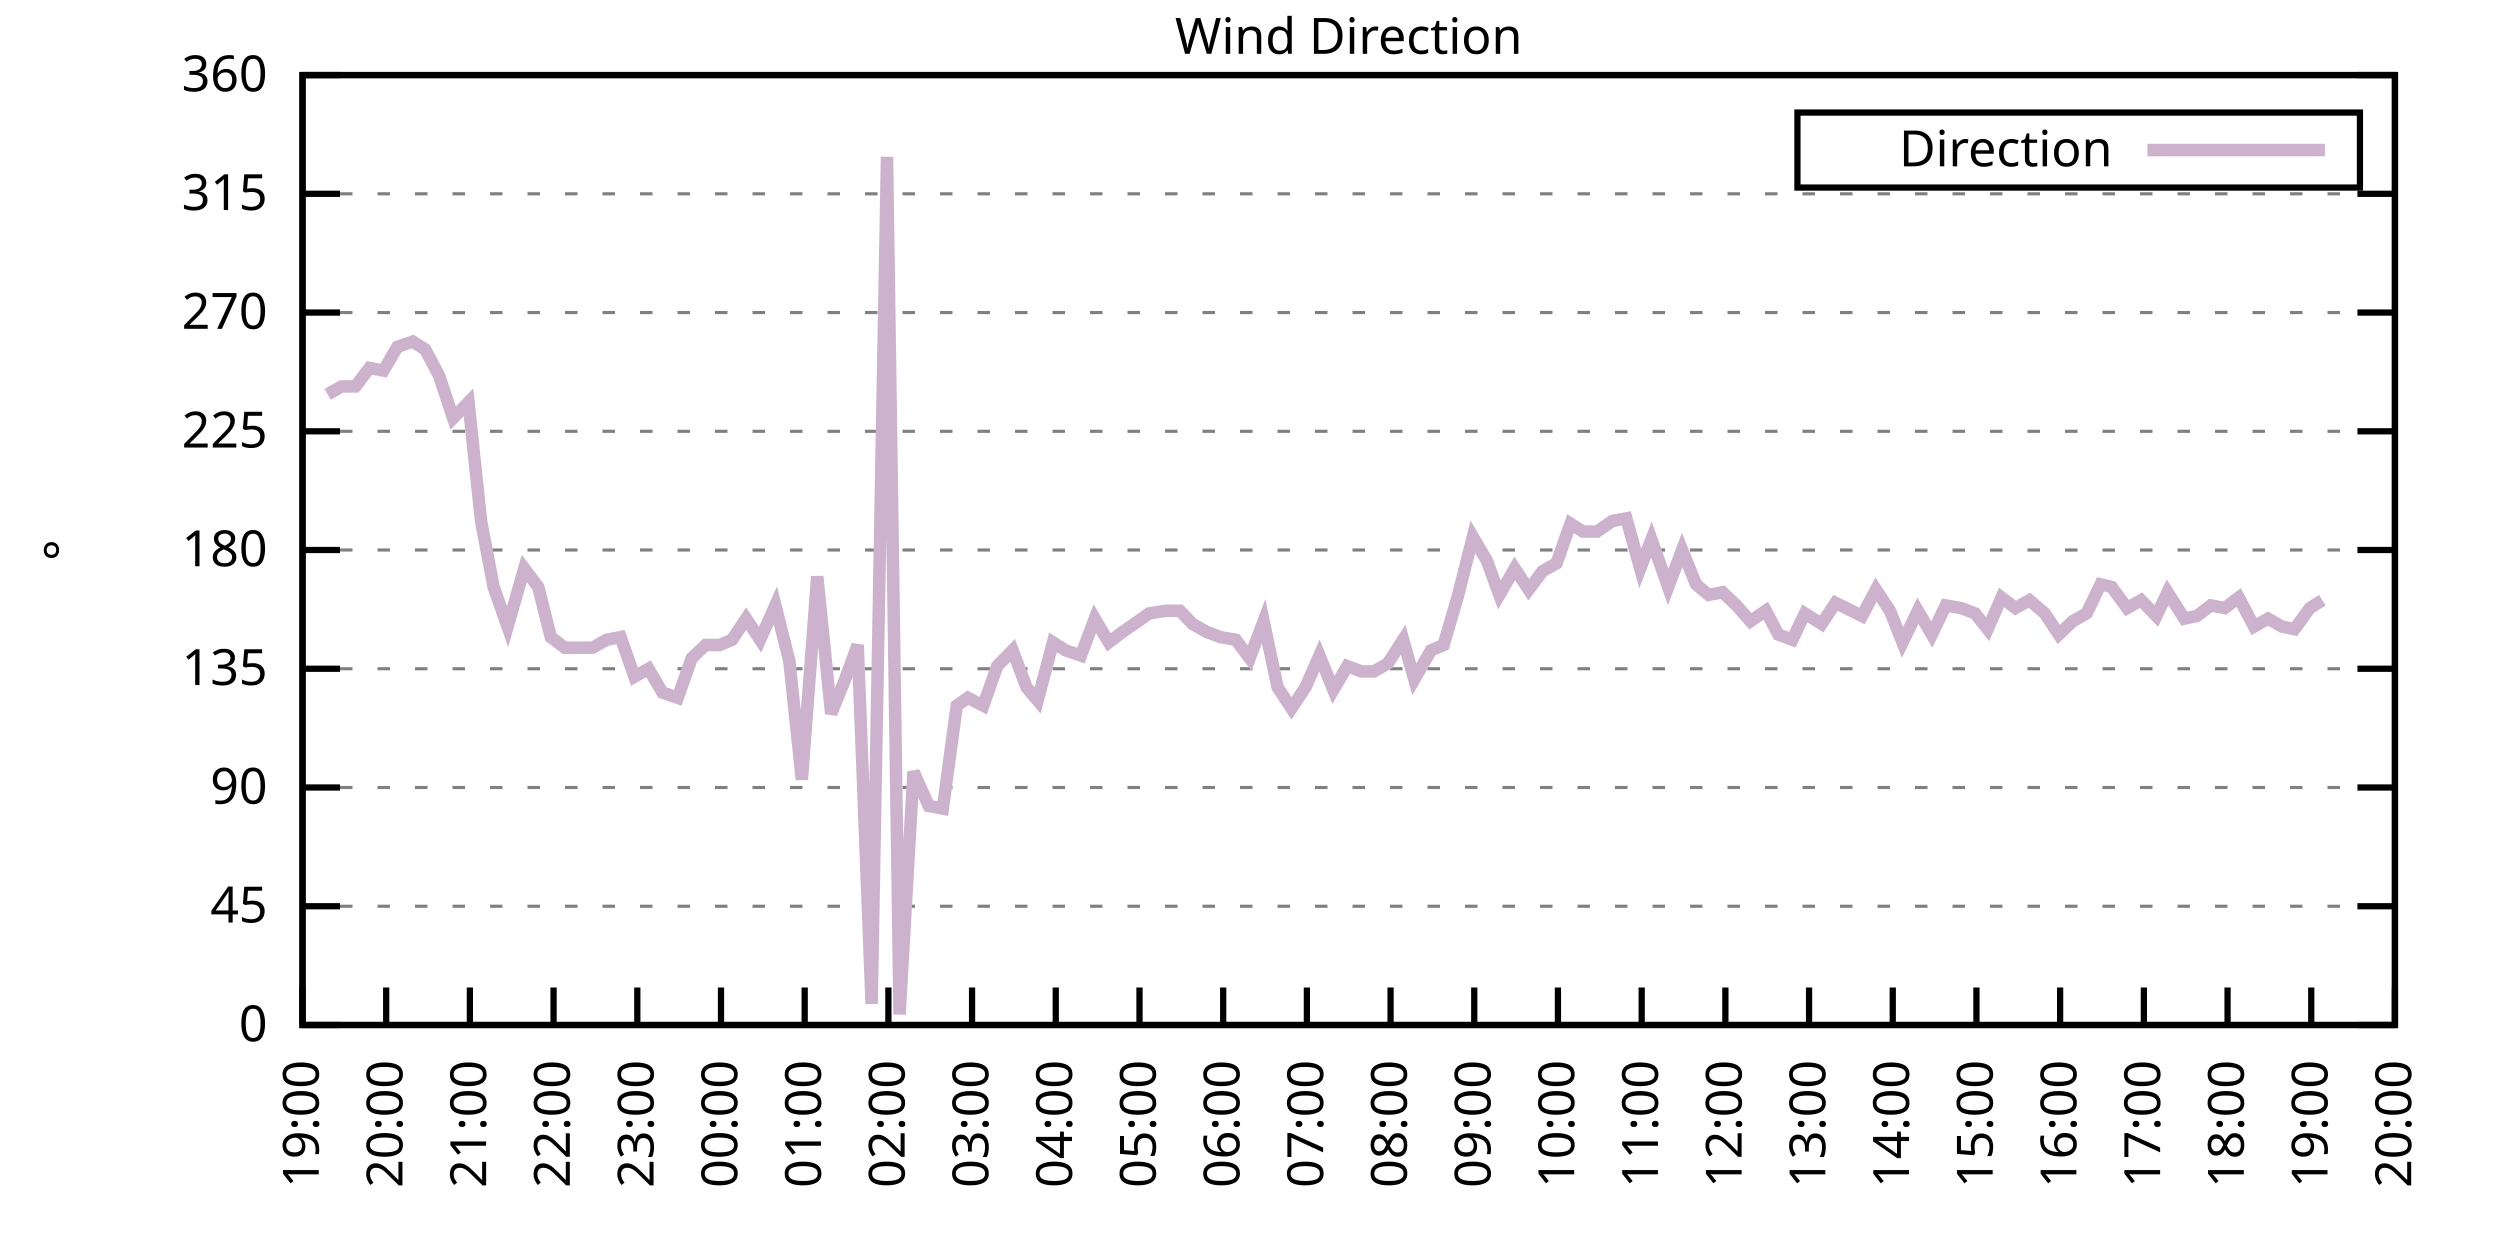
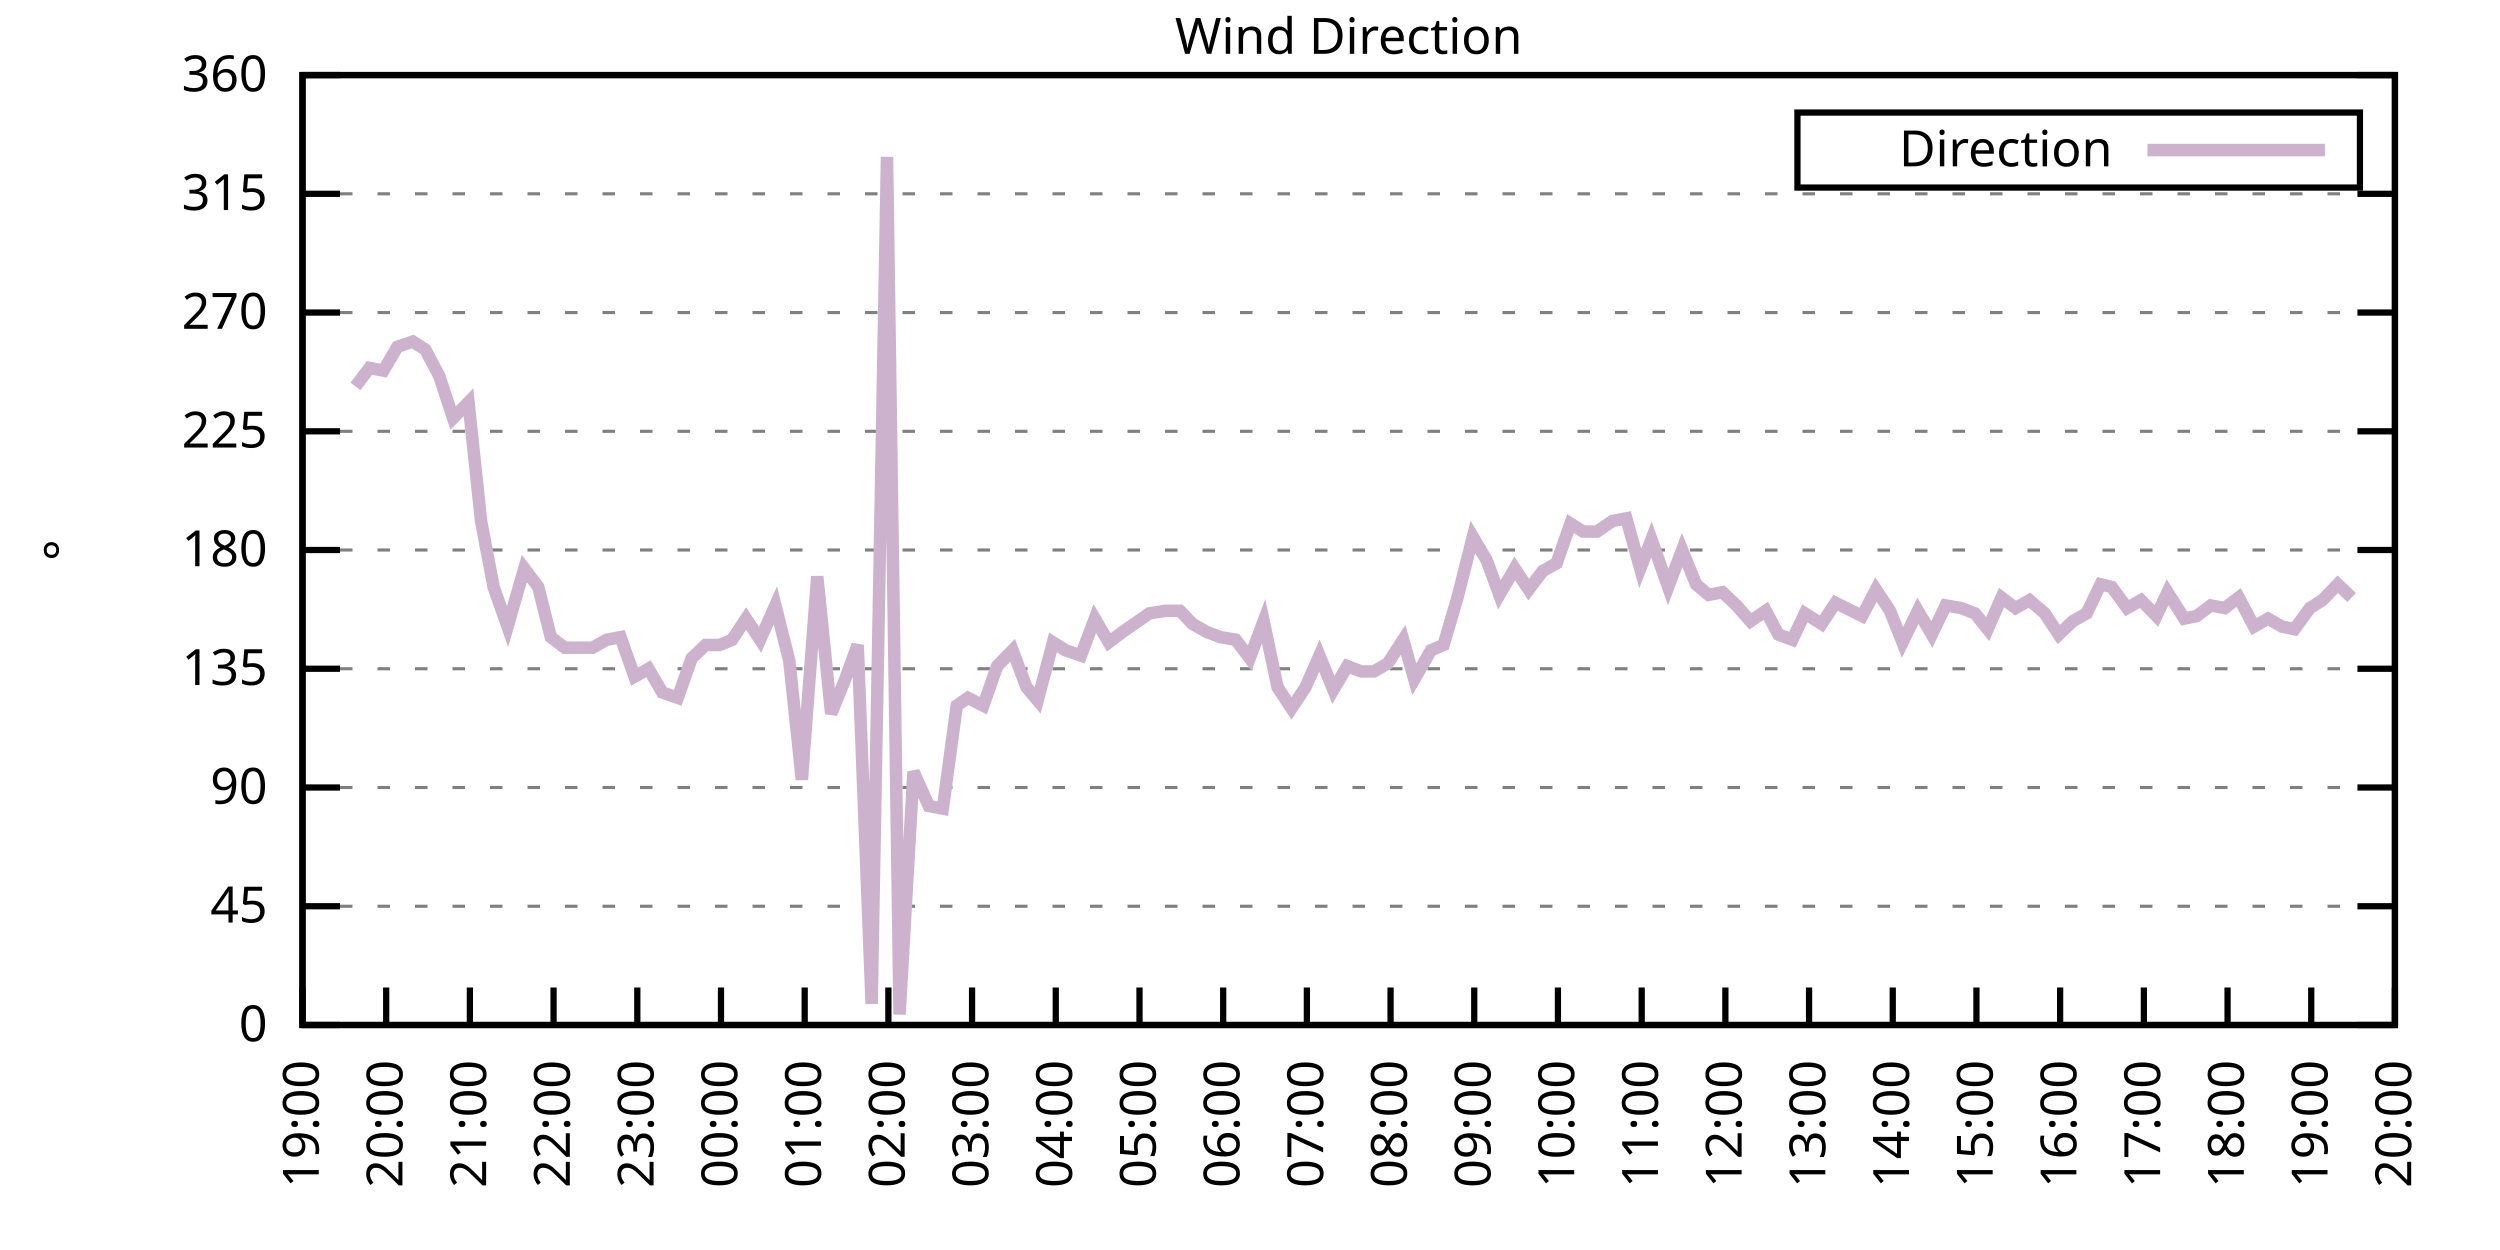
<svg xmlns="http://www.w3.org/2000/svg" xmlns:xlink="http://www.w3.org/1999/xlink" width="400" height="200" viewBox="0 0 400 200">
  <g id="gnuplot_canvas">
    <rect x="0" y="0" width="400" height="200" fill="none" />
    <defs>
      <circle id="gpDot" r="0.5" stroke-width="0.5" stroke="currentColor" />
      <path id="gpPt0" stroke-width="0.333" stroke="currentColor" d="M-1,0 h2 M0,-1 v2" />
      <path id="gpPt1" stroke-width="0.333" stroke="currentColor" d="M-1,-1 L1,1 M1,-1 L-1,1" />
      <path id="gpPt2" stroke-width="0.333" stroke="currentColor" d="M-1,0 L1,0 M0,-1 L0,1 M-1,-1 L1,1 M-1,1 L1,-1" />
      <rect id="gpPt3" stroke-width="0.333" stroke="currentColor" x="-1" y="-1" width="2" height="2" />
      <rect id="gpPt4" stroke-width="0.333" stroke="currentColor" fill="currentColor" x="-1" y="-1" width="2" height="2" />
      <circle id="gpPt5" stroke-width="0.333" stroke="currentColor" cx="0" cy="0" r="1" />
      <use xlink:href="#gpPt5" id="gpPt6" fill="currentColor" stroke="none" />
      <path id="gpPt7" stroke-width="0.333" stroke="currentColor" d="M0,-1.33 L-1.33,0.67 L1.33,0.67 z" />
      <use xlink:href="#gpPt7" id="gpPt8" fill="currentColor" stroke="none" />
      <use xlink:href="#gpPt7" id="gpPt9" stroke="currentColor" transform="rotate(180)" />
      <use xlink:href="#gpPt9" id="gpPt10" fill="currentColor" stroke="none" />
      <use xlink:href="#gpPt3" id="gpPt11" stroke="currentColor" transform="rotate(45)" />
      <use xlink:href="#gpPt11" id="gpPt12" fill="currentColor" stroke="none" />
      <path id="gpPt13" stroke-width="0.333" stroke="currentColor" d="M0,1.330 L1.265,0.411 L0.782,-1.067 L-0.782,-1.076 L-1.265,0.411 z" />
      <use xlink:href="#gpPt13" id="gpPt14" fill="currentColor" stroke="none" />
      <filter id="textbox" filterUnits="objectBoundingBox" x="0" y="0" height="1" width="1">
        <feFlood flood-color="white" flood-opacity="1" result="bgnd" />
        <feComposite in="SourceGraphic" in2="bgnd" operator="atop" />
      </filter>
      <filter id="greybox" filterUnits="objectBoundingBox" x="0" y="0" height="1" width="1">
        <feFlood flood-color="lightgrey" flood-opacity="1" result="grey" />
        <feComposite in="SourceGraphic" in2="grey" operator="atop" />
      </filter>
    </defs>
    <g fill="none" color="white" stroke="currentColor" stroke-width="1.00" stroke-linecap="butt" stroke-linejoin="miter">
</g>
    <g fill="none" color="black" stroke="currentColor" stroke-width="1.00" stroke-linecap="butt" stroke-linejoin="miter">
      <g stroke="none" shape-rendering="crispEdges">
        <polygon fill="rgb(255, 255, 255)" points="48.40,164.00 383.18,164.00 383.18,12.02 48.40,12.02 " />
      </g>
    </g>
    <g fill="none" color="black" stroke="currentColor" stroke-width="1.00" stroke-linecap="butt" stroke-linejoin="miter">
</g>
    <g fill="none" color="black" stroke="black" stroke-width="0.50" stroke-linecap="butt" stroke-linejoin="miter">
</g>
    <g fill="none" color="gray" stroke="currentColor" stroke-width="0.50" stroke-linecap="butt" stroke-linejoin="miter">
      <path stroke="gray" stroke-dasharray="2,4" class="gridline" d="M48.40,164.00 L383.19,164.00  " />
    </g>
    <g fill="none" color="gray" stroke="gray" stroke-width="1.00" stroke-linecap="butt" stroke-linejoin="miter">
</g>
    <g fill="none" color="black" stroke="currentColor" stroke-width="1.00" stroke-linecap="butt" stroke-linejoin="miter">
      <path stroke="black" d="M48.40,164.00 L54.40,164.00 M383.19,164.00 L377.19,164.00  " />
      <g transform="translate(42.80,166.60)" stroke="none" fill="black" font-family="Sans" font-size="8.00" text-anchor="end">
        <text>
          <tspan font-family="Sans"> 0</tspan>
        </text>
      </g>
    </g>
    <g fill="none" color="black" stroke="currentColor" stroke-width="1.00" stroke-linecap="butt" stroke-linejoin="miter">
</g>
    <g fill="none" color="black" stroke="black" stroke-width="0.50" stroke-linecap="butt" stroke-linejoin="miter">
</g>
    <g fill="none" color="gray" stroke="currentColor" stroke-width="0.50" stroke-linecap="butt" stroke-linejoin="miter">
      <path stroke="gray" stroke-dasharray="2,4" class="gridline" d="M48.40,145.00 L383.19,145.00  " />
    </g>
    <g fill="none" color="gray" stroke="gray" stroke-width="1.00" stroke-linecap="butt" stroke-linejoin="miter">
</g>
    <g fill="none" color="black" stroke="currentColor" stroke-width="1.00" stroke-linecap="butt" stroke-linejoin="miter">
      <path stroke="black" d="M48.40,145.00 L54.40,145.00 M383.19,145.00 L377.19,145.00  " />
      <g transform="translate(42.80,147.60)" stroke="none" fill="black" font-family="Sans" font-size="8.00" text-anchor="end">
        <text>
          <tspan font-family="Sans"> 45</tspan>
        </text>
      </g>
    </g>
    <g fill="none" color="black" stroke="currentColor" stroke-width="1.00" stroke-linecap="butt" stroke-linejoin="miter">
</g>
    <g fill="none" color="black" stroke="black" stroke-width="0.50" stroke-linecap="butt" stroke-linejoin="miter">
</g>
    <g fill="none" color="gray" stroke="currentColor" stroke-width="0.50" stroke-linecap="butt" stroke-linejoin="miter">
      <path stroke="gray" stroke-dasharray="2,4" class="gridline" d="M48.40,126.00 L383.19,126.00  " />
    </g>
    <g fill="none" color="gray" stroke="gray" stroke-width="1.00" stroke-linecap="butt" stroke-linejoin="miter">
</g>
    <g fill="none" color="black" stroke="currentColor" stroke-width="1.00" stroke-linecap="butt" stroke-linejoin="miter">
      <path stroke="black" d="M48.40,126.00 L54.40,126.00 M383.19,126.00 L377.19,126.00  " />
      <g transform="translate(42.80,128.60)" stroke="none" fill="black" font-family="Sans" font-size="8.00" text-anchor="end">
        <text>
          <tspan font-family="Sans"> 90</tspan>
        </text>
      </g>
    </g>
    <g fill="none" color="black" stroke="currentColor" stroke-width="1.00" stroke-linecap="butt" stroke-linejoin="miter">
</g>
    <g fill="none" color="black" stroke="black" stroke-width="0.50" stroke-linecap="butt" stroke-linejoin="miter">
</g>
    <g fill="none" color="gray" stroke="currentColor" stroke-width="0.50" stroke-linecap="butt" stroke-linejoin="miter">
      <path stroke="gray" stroke-dasharray="2,4" class="gridline" d="M48.40,107.00 L383.19,107.00  " />
    </g>
    <g fill="none" color="gray" stroke="gray" stroke-width="1.00" stroke-linecap="butt" stroke-linejoin="miter">
</g>
    <g fill="none" color="black" stroke="currentColor" stroke-width="1.00" stroke-linecap="butt" stroke-linejoin="miter">
      <path stroke="black" d="M48.40,107.00 L54.40,107.00 M383.19,107.00 L377.19,107.00  " />
      <g transform="translate(42.80,109.60)" stroke="none" fill="black" font-family="Sans" font-size="8.00" text-anchor="end">
        <text>
          <tspan font-family="Sans"> 135</tspan>
        </text>
      </g>
    </g>
    <g fill="none" color="black" stroke="currentColor" stroke-width="1.00" stroke-linecap="butt" stroke-linejoin="miter">
</g>
    <g fill="none" color="black" stroke="black" stroke-width="0.50" stroke-linecap="butt" stroke-linejoin="miter">
</g>
    <g fill="none" color="gray" stroke="currentColor" stroke-width="0.50" stroke-linecap="butt" stroke-linejoin="miter">
      <path stroke="gray" stroke-dasharray="2,4" class="gridline" d="M48.40,88.00 L383.19,88.00  " />
    </g>
    <g fill="none" color="gray" stroke="gray" stroke-width="1.00" stroke-linecap="butt" stroke-linejoin="miter">
</g>
    <g fill="none" color="black" stroke="currentColor" stroke-width="1.00" stroke-linecap="butt" stroke-linejoin="miter">
      <path stroke="black" d="M48.40,88.00 L54.40,88.00 M383.19,88.00 L377.19,88.00  " />
      <g transform="translate(42.80,90.60)" stroke="none" fill="black" font-family="Sans" font-size="8.00" text-anchor="end">
        <text>
          <tspan font-family="Sans"> 180</tspan>
        </text>
      </g>
    </g>
    <g fill="none" color="black" stroke="currentColor" stroke-width="1.00" stroke-linecap="butt" stroke-linejoin="miter">
</g>
    <g fill="none" color="black" stroke="black" stroke-width="0.50" stroke-linecap="butt" stroke-linejoin="miter">
</g>
    <g fill="none" color="gray" stroke="currentColor" stroke-width="0.50" stroke-linecap="butt" stroke-linejoin="miter">
      <path stroke="gray" stroke-dasharray="2,4" class="gridline" d="M48.40,69.01 L383.19,69.01  " />
    </g>
    <g fill="none" color="gray" stroke="gray" stroke-width="1.00" stroke-linecap="butt" stroke-linejoin="miter">
</g>
    <g fill="none" color="black" stroke="currentColor" stroke-width="1.00" stroke-linecap="butt" stroke-linejoin="miter">
      <path stroke="black" d="M48.40,69.01 L54.40,69.01 M383.19,69.01 L377.19,69.01  " />
      <g transform="translate(42.80,71.61)" stroke="none" fill="black" font-family="Sans" font-size="8.00" text-anchor="end">
        <text>
          <tspan font-family="Sans"> 225</tspan>
        </text>
      </g>
    </g>
    <g fill="none" color="black" stroke="currentColor" stroke-width="1.00" stroke-linecap="butt" stroke-linejoin="miter">
</g>
    <g fill="none" color="black" stroke="black" stroke-width="0.50" stroke-linecap="butt" stroke-linejoin="miter">
</g>
    <g fill="none" color="gray" stroke="currentColor" stroke-width="0.50" stroke-linecap="butt" stroke-linejoin="miter">
      <path stroke="gray" stroke-dasharray="2,4" class="gridline" d="M48.40,50.01 L383.19,50.01  " />
    </g>
    <g fill="none" color="gray" stroke="gray" stroke-width="1.00" stroke-linecap="butt" stroke-linejoin="miter">
</g>
    <g fill="none" color="black" stroke="currentColor" stroke-width="1.00" stroke-linecap="butt" stroke-linejoin="miter">
      <path stroke="black" d="M48.40,50.01 L54.40,50.01 M383.19,50.01 L377.19,50.01  " />
      <g transform="translate(42.80,52.61)" stroke="none" fill="black" font-family="Sans" font-size="8.00" text-anchor="end">
        <text>
          <tspan font-family="Sans"> 270</tspan>
        </text>
      </g>
    </g>
    <g fill="none" color="black" stroke="currentColor" stroke-width="1.00" stroke-linecap="butt" stroke-linejoin="miter">
</g>
    <g fill="none" color="black" stroke="black" stroke-width="0.50" stroke-linecap="butt" stroke-linejoin="miter">
</g>
    <g fill="none" color="gray" stroke="currentColor" stroke-width="0.50" stroke-linecap="butt" stroke-linejoin="miter">
      <path stroke="gray" stroke-dasharray="2,4" class="gridline" d="M48.40,31.01 L383.19,31.01  " />
    </g>
    <g fill="none" color="gray" stroke="gray" stroke-width="1.00" stroke-linecap="butt" stroke-linejoin="miter">
</g>
    <g fill="none" color="black" stroke="currentColor" stroke-width="1.00" stroke-linecap="butt" stroke-linejoin="miter">
      <path stroke="black" d="M48.40,31.01 L54.40,31.01 M383.19,31.01 L377.19,31.01  " />
      <g transform="translate(42.80,33.61)" stroke="none" fill="black" font-family="Sans" font-size="8.00" text-anchor="end">
        <text>
          <tspan font-family="Sans"> 315</tspan>
        </text>
      </g>
    </g>
    <g fill="none" color="black" stroke="currentColor" stroke-width="1.00" stroke-linecap="butt" stroke-linejoin="miter">
</g>
    <g fill="none" color="black" stroke="black" stroke-width="0.50" stroke-linecap="butt" stroke-linejoin="miter">
</g>
    <g fill="none" color="gray" stroke="currentColor" stroke-width="0.50" stroke-linecap="butt" stroke-linejoin="miter">
      <path stroke="gray" stroke-dasharray="2,4" class="gridline" d="M48.40,12.01 L383.19,12.01  " />
    </g>
    <g fill="none" color="gray" stroke="gray" stroke-width="1.00" stroke-linecap="butt" stroke-linejoin="miter">
</g>
    <g fill="none" color="black" stroke="currentColor" stroke-width="1.00" stroke-linecap="butt" stroke-linejoin="miter">
      <path stroke="black" d="M48.40,12.01 L54.40,12.01 M383.19,12.01 L377.19,12.01  " />
      <g transform="translate(42.80,14.61)" stroke="none" fill="black" font-family="Sans" font-size="8.00" text-anchor="end">
        <text>
          <tspan font-family="Sans"> 360</tspan>
        </text>
      </g>
    </g>
    <g fill="none" color="black" stroke="currentColor" stroke-width="1.00" stroke-linecap="butt" stroke-linejoin="miter">
      <path stroke="black" d="M48.40,164.00 L48.40,158.00  " />
      <g transform="translate(51.00,169.60) rotate(270.00)" stroke="none" fill="black" font-family="Sans" font-size="8.00" text-anchor="end">
        <text>
          <tspan font-family="Sans">19:00</tspan>
        </text>
      </g>
    </g>
    <g fill="none" color="black" stroke="currentColor" stroke-width="1.00" stroke-linecap="butt" stroke-linejoin="miter">
      <path stroke="black" d="M61.79,164.00 L61.79,158.00  " />
      <g transform="translate(64.39,169.60) rotate(270.00)" stroke="none" fill="black" font-family="Sans" font-size="8.00" text-anchor="end">
        <text>
          <tspan font-family="Sans">20:00</tspan>
        </text>
      </g>
    </g>
    <g fill="none" color="black" stroke="currentColor" stroke-width="1.00" stroke-linecap="butt" stroke-linejoin="miter">
      <path stroke="black" d="M75.18,164.00 L75.18,158.00  " />
      <g transform="translate(77.78,169.60) rotate(270.00)" stroke="none" fill="black" font-family="Sans" font-size="8.00" text-anchor="end">
        <text>
          <tspan font-family="Sans">21:00</tspan>
        </text>
      </g>
    </g>
    <g fill="none" color="black" stroke="currentColor" stroke-width="1.00" stroke-linecap="butt" stroke-linejoin="miter">
      <path stroke="black" d="M88.57,164.00 L88.57,158.00  " />
      <g transform="translate(91.17,169.60) rotate(270.00)" stroke="none" fill="black" font-family="Sans" font-size="8.00" text-anchor="end">
        <text>
          <tspan font-family="Sans">22:00</tspan>
        </text>
      </g>
    </g>
    <g fill="none" color="black" stroke="currentColor" stroke-width="1.00" stroke-linecap="butt" stroke-linejoin="miter">
      <path stroke="black" d="M101.97,164.00 L101.97,158.00  " />
      <g transform="translate(104.57,169.60) rotate(270.00)" stroke="none" fill="black" font-family="Sans" font-size="8.00" text-anchor="end">
        <text>
          <tspan font-family="Sans">23:00</tspan>
        </text>
      </g>
    </g>
    <g fill="none" color="black" stroke="currentColor" stroke-width="1.00" stroke-linecap="butt" stroke-linejoin="miter">
      <path stroke="black" d="M115.36,164.00 L115.36,158.00  " />
      <g transform="translate(117.96,169.60) rotate(270.00)" stroke="none" fill="black" font-family="Sans" font-size="8.00" text-anchor="end">
        <text>
          <tspan font-family="Sans">00:00</tspan>
        </text>
      </g>
    </g>
    <g fill="none" color="black" stroke="currentColor" stroke-width="1.00" stroke-linecap="butt" stroke-linejoin="miter">
      <path stroke="black" d="M128.75,164.00 L128.75,158.00  " />
      <g transform="translate(131.35,169.60) rotate(270.00)" stroke="none" fill="black" font-family="Sans" font-size="8.00" text-anchor="end">
        <text>
          <tspan font-family="Sans">01:00</tspan>
        </text>
      </g>
    </g>
    <g fill="none" color="black" stroke="currentColor" stroke-width="1.00" stroke-linecap="butt" stroke-linejoin="miter">
      <path stroke="black" d="M142.14,164.00 L142.14,158.00  " />
      <g transform="translate(144.74,169.60) rotate(270.00)" stroke="none" fill="black" font-family="Sans" font-size="8.00" text-anchor="end">
        <text>
          <tspan font-family="Sans">02:00</tspan>
        </text>
      </g>
    </g>
    <g fill="none" color="black" stroke="currentColor" stroke-width="1.00" stroke-linecap="butt" stroke-linejoin="miter">
      <path stroke="black" d="M155.53,164.00 L155.53,158.00  " />
      <g transform="translate(158.13,169.60) rotate(270.00)" stroke="none" fill="black" font-family="Sans" font-size="8.00" text-anchor="end">
        <text>
          <tspan font-family="Sans">03:00</tspan>
        </text>
      </g>
    </g>
    <g fill="none" color="black" stroke="currentColor" stroke-width="1.00" stroke-linecap="butt" stroke-linejoin="miter">
      <path stroke="black" d="M168.92,164.00 L168.92,158.00  " />
      <g transform="translate(171.52,169.60) rotate(270.00)" stroke="none" fill="black" font-family="Sans" font-size="8.00" text-anchor="end">
        <text>
          <tspan font-family="Sans">04:00</tspan>
        </text>
      </g>
    </g>
    <g fill="none" color="black" stroke="currentColor" stroke-width="1.00" stroke-linecap="butt" stroke-linejoin="miter">
      <path stroke="black" d="M182.32,164.00 L182.32,158.00  " />
      <g transform="translate(184.92,169.60) rotate(270.00)" stroke="none" fill="black" font-family="Sans" font-size="8.00" text-anchor="end">
        <text>
          <tspan font-family="Sans">05:00</tspan>
        </text>
      </g>
    </g>
    <g fill="none" color="black" stroke="currentColor" stroke-width="1.00" stroke-linecap="butt" stroke-linejoin="miter">
      <path stroke="black" d="M195.71,164.00 L195.71,158.00  " />
      <g transform="translate(198.31,169.60) rotate(270.00)" stroke="none" fill="black" font-family="Sans" font-size="8.00" text-anchor="end">
        <text>
          <tspan font-family="Sans">06:00</tspan>
        </text>
      </g>
    </g>
    <g fill="none" color="black" stroke="currentColor" stroke-width="1.00" stroke-linecap="butt" stroke-linejoin="miter">
      <path stroke="black" d="M209.10,164.00 L209.10,158.00  " />
      <g transform="translate(211.70,169.60) rotate(270.00)" stroke="none" fill="black" font-family="Sans" font-size="8.00" text-anchor="end">
        <text>
          <tspan font-family="Sans">07:00</tspan>
        </text>
      </g>
    </g>
    <g fill="none" color="black" stroke="currentColor" stroke-width="1.00" stroke-linecap="butt" stroke-linejoin="miter">
      <path stroke="black" d="M222.49,164.00 L222.49,158.00  " />
      <g transform="translate(225.09,169.60) rotate(270.00)" stroke="none" fill="black" font-family="Sans" font-size="8.00" text-anchor="end">
        <text>
          <tspan font-family="Sans">08:00</tspan>
        </text>
      </g>
    </g>
    <g fill="none" color="black" stroke="currentColor" stroke-width="1.00" stroke-linecap="butt" stroke-linejoin="miter">
      <path stroke="black" d="M235.88,164.00 L235.88,158.00  " />
      <g transform="translate(238.48,169.60) rotate(270.00)" stroke="none" fill="black" font-family="Sans" font-size="8.00" text-anchor="end">
        <text>
          <tspan font-family="Sans">09:00</tspan>
        </text>
      </g>
    </g>
    <g fill="none" color="black" stroke="currentColor" stroke-width="1.00" stroke-linecap="butt" stroke-linejoin="miter">
      <path stroke="black" d="M249.27,164.00 L249.27,158.00  " />
      <g transform="translate(251.87,169.60) rotate(270.00)" stroke="none" fill="black" font-family="Sans" font-size="8.00" text-anchor="end">
        <text>
          <tspan font-family="Sans">10:00</tspan>
        </text>
      </g>
    </g>
    <g fill="none" color="black" stroke="currentColor" stroke-width="1.00" stroke-linecap="butt" stroke-linejoin="miter">
      <path stroke="black" d="M262.67,164.00 L262.67,158.00  " />
      <g transform="translate(265.27,169.60) rotate(270.00)" stroke="none" fill="black" font-family="Sans" font-size="8.00" text-anchor="end">
        <text>
          <tspan font-family="Sans">11:00</tspan>
        </text>
      </g>
    </g>
    <g fill="none" color="black" stroke="currentColor" stroke-width="1.00" stroke-linecap="butt" stroke-linejoin="miter">
      <path stroke="black" d="M276.06,164.00 L276.06,158.00  " />
      <g transform="translate(278.66,169.60) rotate(270.00)" stroke="none" fill="black" font-family="Sans" font-size="8.00" text-anchor="end">
        <text>
          <tspan font-family="Sans">12:00</tspan>
        </text>
      </g>
    </g>
    <g fill="none" color="black" stroke="currentColor" stroke-width="1.00" stroke-linecap="butt" stroke-linejoin="miter">
      <path stroke="black" d="M289.45,164.00 L289.45,158.00  " />
      <g transform="translate(292.05,169.60) rotate(270.00)" stroke="none" fill="black" font-family="Sans" font-size="8.00" text-anchor="end">
        <text>
          <tspan font-family="Sans">13:00</tspan>
        </text>
      </g>
    </g>
    <g fill="none" color="black" stroke="currentColor" stroke-width="1.00" stroke-linecap="butt" stroke-linejoin="miter">
      <path stroke="black" d="M302.84,164.00 L302.84,158.00  " />
      <g transform="translate(305.44,169.60) rotate(270.00)" stroke="none" fill="black" font-family="Sans" font-size="8.00" text-anchor="end">
        <text>
          <tspan font-family="Sans">14:00</tspan>
        </text>
      </g>
    </g>
    <g fill="none" color="black" stroke="currentColor" stroke-width="1.00" stroke-linecap="butt" stroke-linejoin="miter">
      <path stroke="black" d="M316.23,164.00 L316.23,158.00  " />
      <g transform="translate(318.83,169.60) rotate(270.00)" stroke="none" fill="black" font-family="Sans" font-size="8.00" text-anchor="end">
        <text>
          <tspan font-family="Sans">15:00</tspan>
        </text>
      </g>
    </g>
    <g fill="none" color="black" stroke="currentColor" stroke-width="1.00" stroke-linecap="butt" stroke-linejoin="miter">
      <path stroke="black" d="M329.62,164.00 L329.62,158.00  " />
      <g transform="translate(332.22,169.60) rotate(270.00)" stroke="none" fill="black" font-family="Sans" font-size="8.00" text-anchor="end">
        <text>
          <tspan font-family="Sans">16:00</tspan>
        </text>
      </g>
    </g>
    <g fill="none" color="black" stroke="currentColor" stroke-width="1.00" stroke-linecap="butt" stroke-linejoin="miter">
      <path stroke="black" d="M343.02,164.00 L343.02,158.00  " />
      <g transform="translate(345.62,169.60) rotate(270.00)" stroke="none" fill="black" font-family="Sans" font-size="8.00" text-anchor="end">
        <text>
          <tspan font-family="Sans">17:00</tspan>
        </text>
      </g>
    </g>
    <g fill="none" color="black" stroke="currentColor" stroke-width="1.00" stroke-linecap="butt" stroke-linejoin="miter">
      <path stroke="black" d="M356.41,164.00 L356.41,158.00  " />
      <g transform="translate(359.01,169.60) rotate(270.00)" stroke="none" fill="black" font-family="Sans" font-size="8.00" text-anchor="end">
        <text>
          <tspan font-family="Sans">18:00</tspan>
        </text>
      </g>
    </g>
    <g fill="none" color="black" stroke="currentColor" stroke-width="1.00" stroke-linecap="butt" stroke-linejoin="miter">
      <path stroke="black" d="M369.80,164.00 L369.80,158.00  " />
      <g transform="translate(372.40,169.60) rotate(270.00)" stroke="none" fill="black" font-family="Sans" font-size="8.00" text-anchor="end">
        <text>
          <tspan font-family="Sans">19:00</tspan>
        </text>
      </g>
    </g>
    <g fill="none" color="black" stroke="currentColor" stroke-width="1.00" stroke-linecap="butt" stroke-linejoin="miter">
      <path stroke="black" d="M383.19,164.00 L383.19,158.00  " />
      <g transform="translate(385.79,169.60) rotate(270.00)" stroke="none" fill="black" font-family="Sans" font-size="8.00" text-anchor="end">
        <text>
          <tspan font-family="Sans">20:00</tspan>
        </text>
      </g>
    </g>
    <g fill="none" color="black" stroke="currentColor" stroke-width="1.00" stroke-linecap="butt" stroke-linejoin="miter">
</g>
    <g fill="none" color="black" stroke="currentColor" stroke-width="1.00" stroke-linecap="butt" stroke-linejoin="miter">
      <path stroke="black" d="M48.40,12.01 L48.40,164.00 L383.19,164.00 L383.19,12.01 L48.40,12.01 Z  " />
    </g>
    <g fill="none" color="black" stroke="currentColor" stroke-width="1.00" stroke-linecap="butt" stroke-linejoin="miter">
</g>
    <g fill="none" color="black" stroke="currentColor" stroke-width="1.00" stroke-linecap="butt" stroke-linejoin="miter">
      <path stroke="black" d="M287.59,30.01 L287.59,18.01 L377.59,18.01 L377.59,30.01 L287.59,30.01 Z  " />
    </g>
    <g id="Wind_direction_plot_1">
      <g fill="none" color="white" stroke="black" stroke-width="2.00" stroke-linecap="butt" stroke-linejoin="miter">
</g>
      <g fill="none" color="black" stroke="currentColor" stroke-width="2.00" stroke-linecap="butt" stroke-linejoin="miter">
        <g transform="translate(337.99,26.61)" stroke="none" fill="black" font-family="Sans" font-size="8.00" text-anchor="end">
          <text>
            <tspan font-family="Sans">Direction</tspan>
          </text>
        </g>
      </g>
      <g fill="none" color="black" stroke="currentColor" stroke-width="2.00" stroke-linecap="butt" stroke-linejoin="miter">
-         <path stroke="rgb(204, 178, 204)" d="M343.59,24.01 L371.99,24.01 M52.42,63.10 L54.65,61.83 L56.88,61.83 L59.11,58.87 L61.35,59.30 L63.58,55.50   L66.03,54.65 L68.04,55.92 L70.27,60.14 L72.50,66.90 L74.96,64.36 L76.97,83.36 L78.98,93.92 L81.21,100.25   L83.89,90.96 L86.12,93.92 L88.13,101.94 L90.36,103.63 L92.59,103.63 L94.82,103.63 L97.06,102.36 L99.29,101.94   L101.52,108.27 L103.75,107.00 L105.98,110.80 L108.44,111.65 L110.67,105.31 L112.90,103.20 L115.13,103.20 L117.14,102.36   L119.38,98.98 L121.61,102.36 L124.06,96.87 L126.29,105.74 L128.30,124.74 L130.76,92.23 L132.99,114.18 L135.22,108.69   L137.23,103.20 L139.46,160.62 L141.92,25.10 L143.93,162.31 L146.16,123.47 L148.61,128.96 L150.85,129.38 L153.08,112.91   L154.86,111.65 L157.32,112.91 L159.55,106.58 L162.01,104.05 L164.24,109.96 L166.02,112.07 L168.48,102.78 L170.49,104.05   L172.94,104.89 L175.17,98.98 L177.41,102.78 L179.64,101.09 L182.09,99.40 L183.88,98.14 L186.56,97.72 L188.79,97.72   L190.80,99.83 L193.03,101.09 L195.26,101.94 L197.72,102.36 L199.95,105.31 L202.18,99.40 L204.41,109.96 L206.64,113.34   L208.88,109.96 L211.11,104.89 L213.34,110.38 L215.57,106.58 L217.80,107.43 L219.81,107.43 L222.04,106.16 L224.50,102.36   L226.29,108.69 L228.96,104.05 L230.97,103.20 L233.20,95.60 L235.66,85.89 L237.89,89.69 L239.90,95.18 L242.36,90.96   L244.59,94.34 L246.82,91.38 L249.05,90.12 L251.28,83.78 L253.29,85.05 L255.52,85.05 L257.98,83.36 L260.21,82.94   L262.44,90.96 L264.23,86.32 L266.91,93.92 L269.14,88.00 L271.37,93.49 L273.38,95.18 L275.61,94.76 L277.84,96.87   L280.07,99.40 L282.53,97.72 L284.54,101.52 L286.77,102.36 L288.78,98.14 L291.46,99.83 L293.69,96.45 L297.93,98.56   L300.16,94.34 L302.39,97.72 L304.40,102.78 L306.86,97.72 L309.09,101.52 L311.32,96.87 L313.78,97.29 L316.01,98.14   L318.02,100.67 L320.25,95.60 L322.48,97.29 L324.71,96.03 L327.17,98.14 L329.40,101.52 L331.63,99.40 L333.86,98.14   L336.10,93.49 L337.88,93.92 L340.34,97.29 L342.57,96.03 L345.02,98.56 L346.81,94.76 L349.49,98.98 L351.50,98.56   L353.73,96.87 L355.96,97.29 L358.19,95.60 L360.65,100.25 L362.88,98.98 L365.11,100.25 L367.12,100.67 L369.58,97.29   L371.58,96.03  " />
+         <path stroke="rgb(204, 178, 204)" d="M343.59,24.01 L371.99,24.01 M56.88,61.83 L59.11,58.87 L61.35,59.30 L63.58,55.50 L66.03,54.65 L68.04,55.92   L70.27,60.14 L72.50,66.90 L74.96,64.36 L76.97,83.36 L78.98,93.92 L81.21,100.25 L83.89,90.96 L86.12,93.92   L88.13,101.94 L90.36,103.63 L92.59,103.63 L94.82,103.63 L97.06,102.36 L99.29,101.94 L101.52,108.27 L103.75,107.00   L105.98,110.80 L108.44,111.65 L110.67,105.31 L112.90,103.20 L115.13,103.20 L117.14,102.36 L119.38,98.98 L121.61,102.36   L124.06,96.87 L126.29,105.74 L128.30,124.74 L130.76,92.23 L132.99,114.18 L135.22,108.69 L137.23,103.20 L139.46,160.62   L141.92,25.10 L143.93,162.31 L146.16,123.47 L148.61,128.96 L150.85,129.38 L153.08,112.91 L154.86,111.65 L157.32,112.91   L159.55,106.58 L162.01,104.05 L164.24,109.96 L166.02,112.07 L168.48,102.78 L170.49,104.05 L172.94,104.89 L175.17,98.98   L177.41,102.78 L179.64,101.09 L182.09,99.40 L183.88,98.14 L186.56,97.72 L188.79,97.72 L190.80,99.83 L193.03,101.09   L195.26,101.94 L197.72,102.36 L199.95,105.31 L202.18,99.40 L204.41,109.96 L206.64,113.34 L208.88,109.96 L211.11,104.89   L213.34,110.38 L215.57,106.58 L217.80,107.43 L219.81,107.43 L222.04,106.16 L224.50,102.36 L226.29,108.69 L228.96,104.05   L230.97,103.20 L233.20,95.60 L235.66,85.89 L237.89,89.69 L239.90,95.18 L242.36,90.96 L244.59,94.34 L246.82,91.38   L249.05,90.12 L251.28,83.78 L253.29,85.05 L255.52,85.05 L257.98,83.36 L260.21,82.94 L262.44,90.96 L264.23,86.32   L266.91,93.92 L269.14,88.00 L271.37,93.49 L273.38,95.18 L275.61,94.76 L277.84,96.87 L280.07,99.40 L282.53,97.72   L284.54,101.52 L286.77,102.36 L288.78,98.14 L291.46,99.83 L293.69,96.45 L297.93,98.56 L300.16,94.34 L302.39,97.72   L304.40,102.78 L306.86,97.72 L309.09,101.52 L311.32,96.87 L313.78,97.29 L316.01,98.14 L318.02,100.67 L320.25,95.60   L322.48,97.29 L324.71,96.03 L327.17,98.14 L329.40,101.52 L331.63,99.40 L333.86,98.14 L336.10,93.49 L337.88,93.92   L340.34,97.29 L342.57,96.03 L345.02,98.56 L346.81,94.76 L349.49,98.98 L351.50,98.56 L353.73,96.87 L355.96,97.29   L358.19,95.60 L360.65,100.25 L362.88,98.98 L365.11,100.25 L367.12,100.67 L369.58,97.29 L371.58,96.03 L374.04,93.49   L376.27,95.60  " />
      </g>
    </g>
    <g fill="none" color="black" stroke="currentColor" stroke-width="2.00" stroke-linecap="butt" stroke-linejoin="miter">
</g>
    <g fill="none" color="black" stroke="black" stroke-width="1.00" stroke-linecap="butt" stroke-linejoin="miter">
</g>
    <g fill="none" color="black" stroke="currentColor" stroke-width="1.00" stroke-linecap="butt" stroke-linejoin="miter">
      <path stroke="black" d="M48.40,12.01 L48.40,164.00 L383.19,164.00 L383.19,12.01 L48.40,12.01 Z  " />
      <g transform="translate(12.80,88.01) rotate(270.00)" stroke="none" fill="black" font-family="Sans" font-size="8.00" text-anchor="middle">
        <text>
          <tspan font-family="Sans">°</tspan>
        </text>
      </g>
    </g>
    <g fill="none" color="black" stroke="currentColor" stroke-width="1.00" stroke-linecap="butt" stroke-linejoin="miter">
</g>
    <g fill="none" color="black" stroke="currentColor" stroke-width="1.00" stroke-linecap="butt" stroke-linejoin="miter">
      <g transform="translate(215.79,8.61)" stroke="none" fill="black" font-family="Sans" font-size="8.00" text-anchor="middle">
        <text>
          <tspan font-family="Sans">Wind Direction</tspan>
        </text>
      </g>
    </g>
    <g fill="none" color="black" stroke="currentColor" stroke-width="1.00" stroke-linecap="butt" stroke-linejoin="miter">
</g>
  </g>
</svg>
